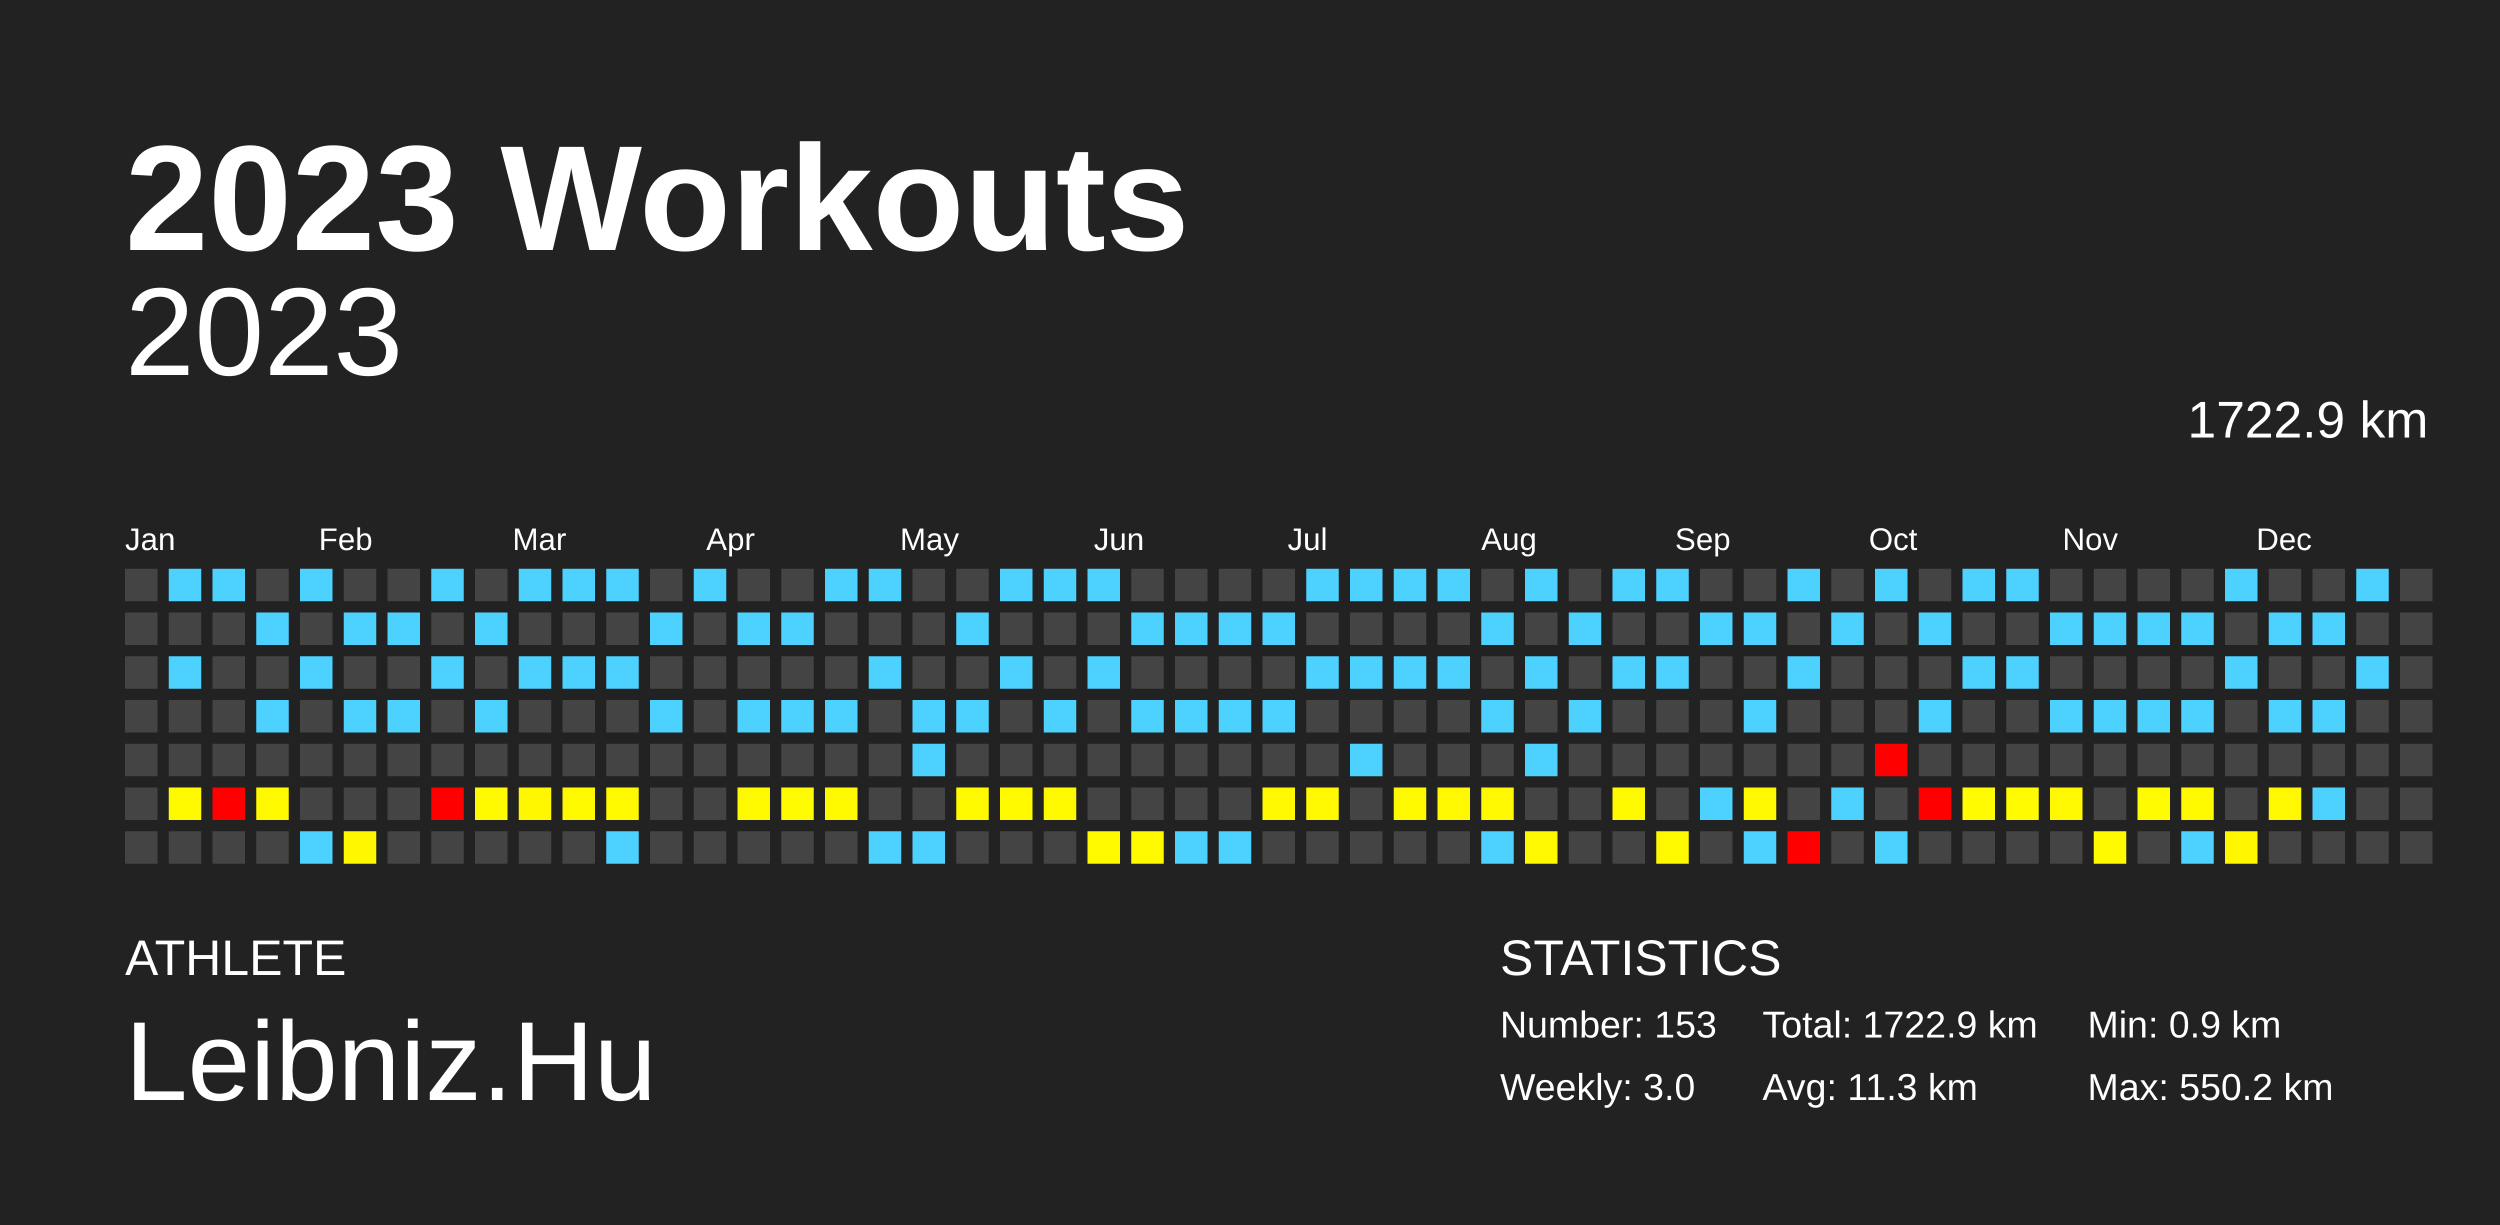
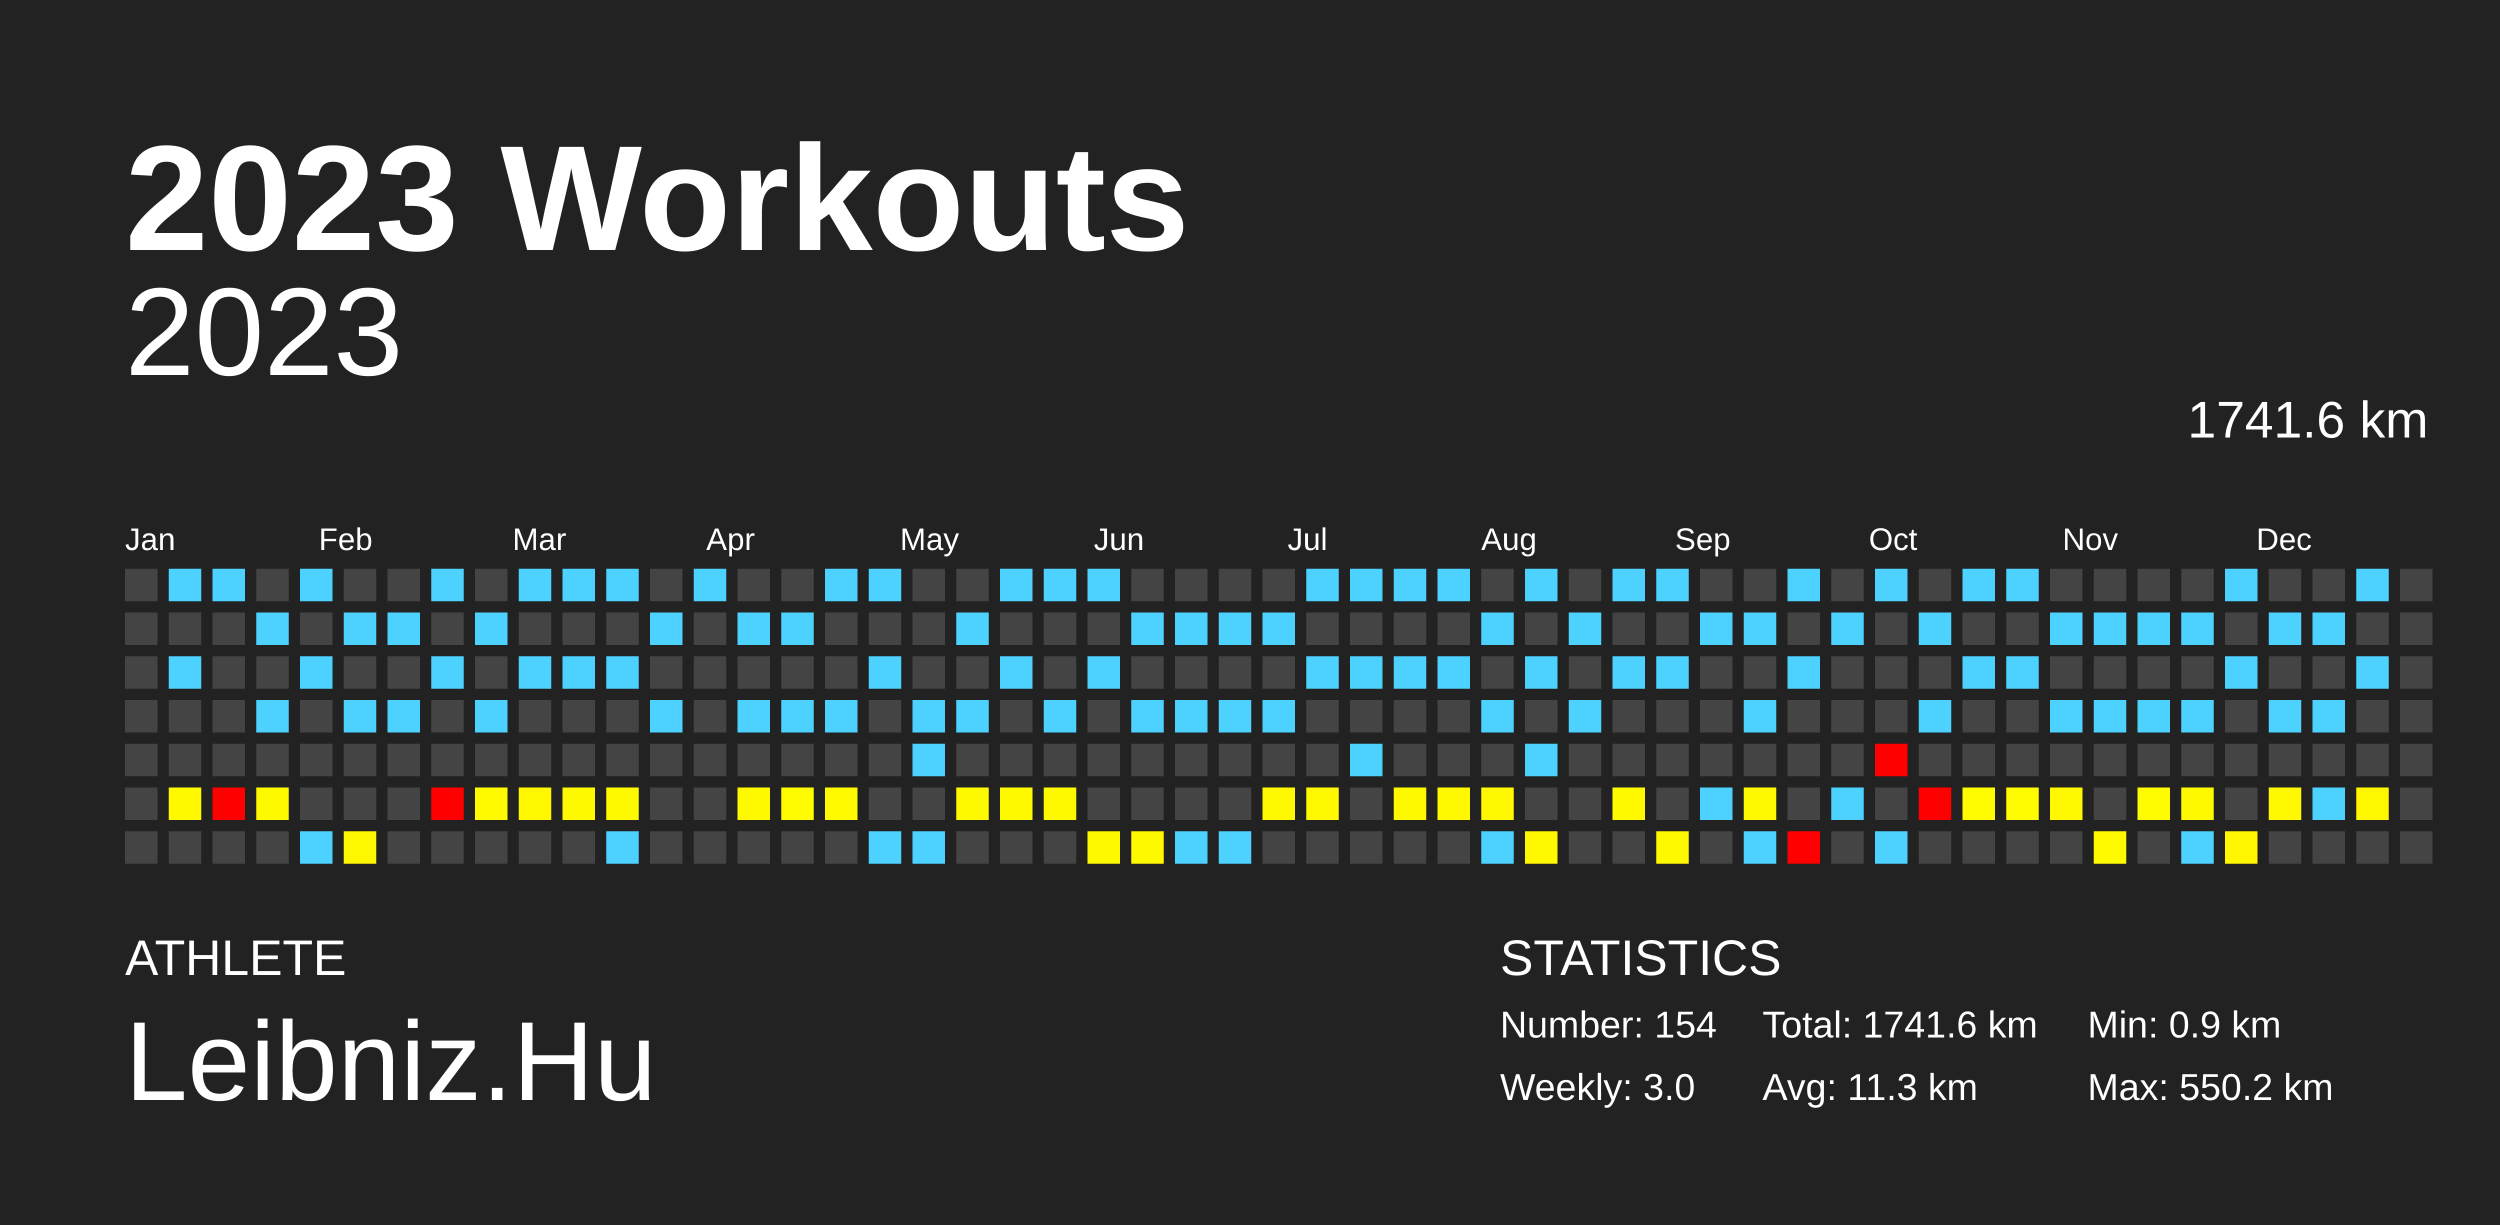
<svg xmlns="http://www.w3.org/2000/svg" baseProfile="full" height="98mm" version="1.1" viewBox="0,0,200,98" width="200mm">
  <defs />
  <rect fill="#222222" height="98" width="200" x="0" y="0" />
  <text fill="#FFFFFF" style="font-size:12px; font-family:Arial; font-weight:bold;" x="10" y="20">2023 Workouts</text>
  <text fill="#FFFFFF" style="font-size:4px; font-family:Arial" x="10" y="78">ATHLETE</text>
  <text fill="#FFFFFF" style="font-size:9px; font-family:Arial" x="10" y="88">Leibniz.Hu</text>
  <text fill="#FFFFFF" style="font-size:4px; font-family:Arial" x="120" y="78">STATISTICS</text>
-   <text fill="#FFFFFF" style="font-size:3px; font-family:Arial" x="120" y="83">Number: 153</text>
+   <text fill="#FFFFFF" style="font-size:3px; font-family:Arial" x="120" y="83">Number: 154</text>
  <text fill="#FFFFFF" style="font-size:3px; font-family:Arial" x="120" y="88">Weekly: 3.0</text>
-   <text fill="#FFFFFF" style="font-size:3px; font-family:Arial" x="141" y="83">Total: 1722.9 km</text>
+   <text fill="#FFFFFF" style="font-size:3px; font-family:Arial" x="141" y="83">Total: 1741.6 km</text>
  <text fill="#FFFFFF" style="font-size:3px; font-family:Arial" x="141" y="88">Avg: 11.3 km</text>
  <text fill="#FFFFFF" style="font-size:3px; font-family:Arial" x="167" y="83">Min: 0.9 km</text>
  <text fill="#FFFFFF" style="font-size:3px; font-family:Arial" x="167" y="88">Max: 550.2 km</text>
  <text alignment-baseline="hanging" fill="#FFFFFF" style="font-size:10.0px; font-family:Arial;" x="10" y="30">2023</text>
-   <text alignment-baseline="hanging" fill="#FFFFFF" style="font-size:4.125px; font-family:Arial;" x="175" y="35">1722.9 km</text>
+   <text alignment-baseline="hanging" fill="#FFFFFF" style="font-size:4.125px; font-family:Arial;" x="175" y="35">1741.6 km</text>
  <text fill="#FFFFFF" style="font-size:2.5px; font-family:Arial" x="10.0" y="44">Jan</text>
  <text fill="#FFFFFF" style="font-size:2.5px; font-family:Arial" x="25.5" y="44">Feb</text>
  <text fill="#FFFFFF" style="font-size:2.5px; font-family:Arial" x="41.0" y="44">Mar</text>
  <text fill="#FFFFFF" style="font-size:2.5px; font-family:Arial" x="56.5" y="44">Apr</text>
  <text fill="#FFFFFF" style="font-size:2.5px; font-family:Arial" x="72.0" y="44">May</text>
  <text fill="#FFFFFF" style="font-size:2.5px; font-family:Arial" x="87.5" y="44">Jun</text>
  <text fill="#FFFFFF" style="font-size:2.5px; font-family:Arial" x="103.0" y="44">Jul</text>
  <text fill="#FFFFFF" style="font-size:2.5px; font-family:Arial" x="118.5" y="44">Aug</text>
  <text fill="#FFFFFF" style="font-size:2.5px; font-family:Arial" x="134.0" y="44">Sep</text>
  <text fill="#FFFFFF" style="font-size:2.5px; font-family:Arial" x="149.5" y="44">Oct</text>
  <text fill="#FFFFFF" style="font-size:2.5px; font-family:Arial" x="165.0" y="44">Nov</text>
  <text fill="#FFFFFF" style="font-size:2.5px; font-family:Arial" x="180.5" y="44">Dec</text>
  <rect fill="#444444" height="2.6" width="2.6" x="10.0" y="45.5" />
  <rect fill="#444444" height="2.6" width="2.6" x="10.0" y="49.0" />
  <rect fill="#444444" height="2.6" width="2.6" x="10.0" y="52.5" />
  <rect fill="#444444" height="2.6" width="2.6" x="10.0" y="56.0" />
  <rect fill="#444444" height="2.6" width="2.6" x="10.0" y="59.5" />
  <rect fill="#444444" height="2.6" width="2.6" x="10.0" y="63.0" />
  <rect fill="#444444" height="2.6" width="2.6" x="10.0" y="66.5" />
  <rect fill="#4dd2ff" height="2.6" width="2.6" x="13.5" y="45.5" />
  <rect fill="#444444" height="2.6" width="2.6" x="13.5" y="49.0" />
  <rect fill="#4dd2ff" height="2.6" width="2.6" x="13.5" y="52.5" />
  <rect fill="#444444" height="2.6" width="2.6" x="13.5" y="56.0" />
  <rect fill="#444444" height="2.6" width="2.6" x="13.5" y="59.5" />
  <rect fill="#fff900" height="2.6" width="2.6" x="13.5" y="63.0" />
  <rect fill="#444444" height="2.6" width="2.6" x="13.5" y="66.5" />
  <rect fill="#4dd2ff" height="2.6" width="2.6" x="17.0" y="45.5" />
  <rect fill="#444444" height="2.6" width="2.6" x="17.0" y="49.0" />
  <rect fill="#444444" height="2.6" width="2.6" x="17.0" y="52.5" />
  <rect fill="#444444" height="2.6" width="2.6" x="17.0" y="56.0" />
  <rect fill="#444444" height="2.6" width="2.6" x="17.0" y="59.5" />
  <rect fill="red" height="2.6" width="2.6" x="17.0" y="63.0" />
  <rect fill="#444444" height="2.6" width="2.6" x="17.0" y="66.5" />
  <rect fill="#444444" height="2.6" width="2.6" x="20.5" y="45.5" />
  <rect fill="#4dd2ff" height="2.6" width="2.6" x="20.5" y="49.0" />
  <rect fill="#444444" height="2.6" width="2.6" x="20.5" y="52.5" />
  <rect fill="#4dd2ff" height="2.6" width="2.6" x="20.5" y="56.0" />
  <rect fill="#444444" height="2.6" width="2.6" x="20.5" y="59.5" />
  <rect fill="#fff900" height="2.6" width="2.6" x="20.5" y="63.0" />
  <rect fill="#444444" height="2.6" width="2.6" x="20.5" y="66.5" />
  <rect fill="#4dd2ff" height="2.6" width="2.6" x="24.0" y="45.5" />
  <rect fill="#444444" height="2.6" width="2.6" x="24.0" y="49.0" />
  <rect fill="#4dd2ff" height="2.6" width="2.6" x="24.0" y="52.5" />
  <rect fill="#444444" height="2.6" width="2.6" x="24.0" y="56.0" />
  <rect fill="#444444" height="2.6" width="2.6" x="24.0" y="59.5" />
  <rect fill="#444444" height="2.6" width="2.6" x="24.0" y="63.0" />
  <rect fill="#4dd2ff" height="2.6" width="2.6" x="24.0" y="66.5" />
  <rect fill="#444444" height="2.6" width="2.6" x="27.5" y="45.5" />
  <rect fill="#4dd2ff" height="2.6" width="2.6" x="27.5" y="49.0" />
  <rect fill="#444444" height="2.6" width="2.6" x="27.5" y="52.5" />
  <rect fill="#4dd2ff" height="2.6" width="2.6" x="27.5" y="56.0" />
  <rect fill="#444444" height="2.6" width="2.6" x="27.5" y="59.5" />
  <rect fill="#444444" height="2.6" width="2.6" x="27.5" y="63.0" />
  <rect fill="#fff700" height="2.6" width="2.6" x="27.5" y="66.5" />
  <rect fill="#444444" height="2.6" width="2.6" x="31.0" y="45.5" />
  <rect fill="#4dd2ff" height="2.6" width="2.6" x="31.0" y="49.0" />
  <rect fill="#444444" height="2.6" width="2.6" x="31.0" y="52.5" />
  <rect fill="#4dd2ff" height="2.6" width="2.6" x="31.0" y="56.0" />
  <rect fill="#444444" height="2.6" width="2.6" x="31.0" y="59.5" />
  <rect fill="#444444" height="2.6" width="2.6" x="31.0" y="63.0" />
  <rect fill="#444444" height="2.6" width="2.6" x="31.0" y="66.5" />
  <rect fill="#4dd2ff" height="2.6" width="2.6" x="34.5" y="45.5" />
  <rect fill="#444444" height="2.6" width="2.6" x="34.5" y="49.0" />
  <rect fill="#4dd2ff" height="2.6" width="2.6" x="34.5" y="52.5" />
  <rect fill="#444444" height="2.6" width="2.6" x="34.5" y="56.0" />
  <rect fill="#444444" height="2.6" width="2.6" x="34.5" y="59.5" />
  <rect fill="red" height="2.6" width="2.6" x="34.5" y="63.0" />
  <rect fill="#444444" height="2.6" width="2.6" x="34.5" y="66.5" />
  <rect fill="#444444" height="2.6" width="2.6" x="38.0" y="45.5" />
  <rect fill="#4dd2ff" height="2.6" width="2.6" x="38.0" y="49.0" />
  <rect fill="#444444" height="2.6" width="2.6" x="38.0" y="52.5" />
  <rect fill="#4dd2ff" height="2.6" width="2.6" x="38.0" y="56.0" />
  <rect fill="#444444" height="2.6" width="2.6" x="38.0" y="59.5" />
  <rect fill="#fffa00" height="2.6" width="2.6" x="38.0" y="63.0" />
  <rect fill="#444444" height="2.6" width="2.6" x="38.0" y="66.5" />
  <rect fill="#4dd2ff" height="2.6" width="2.6" x="41.5" y="45.5" />
  <rect fill="#444444" height="2.6" width="2.6" x="41.5" y="49.0" />
  <rect fill="#4dd2ff" height="2.6" width="2.6" x="41.5" y="52.5" />
  <rect fill="#444444" height="2.6" width="2.6" x="41.5" y="56.0" />
  <rect fill="#444444" height="2.6" width="2.6" x="41.5" y="59.5" />
  <rect fill="#fff700" height="2.6" width="2.6" x="41.5" y="63.0" />
  <rect fill="#444444" height="2.6" width="2.6" x="41.5" y="66.5" />
  <rect fill="#4dd2ff" height="2.6" width="2.6" x="45.0" y="45.5" />
  <rect fill="#444444" height="2.6" width="2.6" x="45.0" y="49.0" />
  <rect fill="#4dd2ff" height="2.6" width="2.6" x="45.0" y="52.5" />
  <rect fill="#444444" height="2.6" width="2.6" x="45.0" y="56.0" />
  <rect fill="#444444" height="2.6" width="2.6" x="45.0" y="59.5" />
  <rect fill="#fff900" height="2.6" width="2.6" x="45.0" y="63.0" />
  <rect fill="#444444" height="2.6" width="2.6" x="45.0" y="66.5" />
  <rect fill="#4dd2ff" height="2.6" width="2.6" x="48.5" y="45.5" />
  <rect fill="#444444" height="2.6" width="2.6" x="48.5" y="49.0" />
  <rect fill="#4dd2ff" height="2.6" width="2.6" x="48.5" y="52.5" />
  <rect fill="#444444" height="2.6" width="2.6" x="48.5" y="56.0" />
  <rect fill="#444444" height="2.6" width="2.6" x="48.5" y="59.5" />
  <rect fill="#fff900" height="2.6" width="2.6" x="48.5" y="63.0" />
  <rect fill="#4dd2ff" height="2.6" width="2.6" x="48.5" y="66.5" />
  <rect fill="#444444" height="2.6" width="2.6" x="52.0" y="45.5" />
  <rect fill="#4dd2ff" height="2.6" width="2.6" x="52.0" y="49.0" />
  <rect fill="#444444" height="2.6" width="2.6" x="52.0" y="52.5" />
  <rect fill="#4dd2ff" height="2.6" width="2.6" x="52.0" y="56.0" />
  <rect fill="#444444" height="2.6" width="2.6" x="52.0" y="59.5" />
  <rect fill="#444444" height="2.6" width="2.6" x="52.0" y="63.0" />
  <rect fill="#444444" height="2.6" width="2.6" x="52.0" y="66.5" />
  <rect fill="#4dd2ff" height="2.6" width="2.6" x="55.5" y="45.5" />
  <rect fill="#444444" height="2.6" width="2.6" x="55.5" y="49.0" />
  <rect fill="#444444" height="2.6" width="2.6" x="55.5" y="52.5" />
  <rect fill="#444444" height="2.6" width="2.6" x="55.5" y="56.0" />
  <rect fill="#444444" height="2.6" width="2.6" x="55.5" y="59.5" />
  <rect fill="#444444" height="2.6" width="2.6" x="55.5" y="63.0" />
  <rect fill="#444444" height="2.6" width="2.6" x="55.5" y="66.5" />
  <rect fill="#444444" height="2.6" width="2.6" x="59.0" y="45.5" />
  <rect fill="#4dd2ff" height="2.6" width="2.6" x="59.0" y="49.0" />
  <rect fill="#444444" height="2.6" width="2.6" x="59.0" y="52.5" />
  <rect fill="#4dd2ff" height="2.6" width="2.6" x="59.0" y="56.0" />
  <rect fill="#444444" height="2.6" width="2.6" x="59.0" y="59.5" />
  <rect fill="#fff900" height="2.6" width="2.6" x="59.0" y="63.0" />
  <rect fill="#444444" height="2.6" width="2.6" x="59.0" y="66.5" />
  <rect fill="#444444" height="2.6" width="2.6" x="62.5" y="45.5" />
  <rect fill="#4dd2ff" height="2.6" width="2.6" x="62.5" y="49.0" />
  <rect fill="#444444" height="2.6" width="2.6" x="62.5" y="52.5" />
  <rect fill="#4dd2ff" height="2.6" width="2.6" x="62.5" y="56.0" />
  <rect fill="#444444" height="2.6" width="2.6" x="62.5" y="59.5" />
  <rect fill="#fffb00" height="2.6" width="2.6" x="62.5" y="63.0" />
  <rect fill="#444444" height="2.6" width="2.6" x="62.5" y="66.5" />
  <rect fill="#4dd2ff" height="2.6" width="2.6" x="66.0" y="45.5" />
  <rect fill="#444444" height="2.6" width="2.6" x="66.0" y="49.0" />
  <rect fill="#444444" height="2.6" width="2.6" x="66.0" y="52.5" />
  <rect fill="#4dd2ff" height="2.6" width="2.6" x="66.0" y="56.0" />
  <rect fill="#444444" height="2.6" width="2.6" x="66.0" y="59.5" />
  <rect fill="#fffa00" height="2.6" width="2.6" x="66.0" y="63.0" />
  <rect fill="#444444" height="2.6" width="2.6" x="66.0" y="66.5" />
  <rect fill="#4dd2ff" height="2.6" width="2.6" x="69.5" y="45.5" />
  <rect fill="#444444" height="2.6" width="2.6" x="69.5" y="49.0" />
  <rect fill="#4dd2ff" height="2.6" width="2.6" x="69.5" y="52.5" />
  <rect fill="#444444" height="2.6" width="2.6" x="69.5" y="56.0" />
  <rect fill="#444444" height="2.6" width="2.6" x="69.5" y="59.5" />
  <rect fill="#444444" height="2.6" width="2.6" x="69.5" y="63.0" />
  <rect fill="#4dd2ff" height="2.6" width="2.6" x="69.5" y="66.5" />
  <rect fill="#444444" height="2.6" width="2.6" x="73.0" y="45.5" />
  <rect fill="#444444" height="2.6" width="2.6" x="73.0" y="49.0" />
  <rect fill="#444444" height="2.6" width="2.6" x="73.0" y="52.5" />
  <rect fill="#4dd2ff" height="2.6" width="2.6" x="73.0" y="56.0" />
  <rect fill="#4dd2ff" height="2.6" width="2.6" x="73.0" y="59.5" />
  <rect fill="#444444" height="2.6" width="2.6" x="73.0" y="63.0" />
  <rect fill="#4dd2ff" height="2.6" width="2.6" x="73.0" y="66.5" />
  <rect fill="#444444" height="2.6" width="2.6" x="76.5" y="45.5" />
  <rect fill="#4dd2ff" height="2.6" width="2.6" x="76.5" y="49.0" />
  <rect fill="#444444" height="2.6" width="2.6" x="76.5" y="52.5" />
  <rect fill="#4dd2ff" height="2.6" width="2.6" x="76.5" y="56.0" />
  <rect fill="#444444" height="2.6" width="2.6" x="76.5" y="59.5" />
  <rect fill="#fff900" height="2.6" width="2.6" x="76.5" y="63.0" />
  <rect fill="#444444" height="2.6" width="2.6" x="76.5" y="66.5" />
  <rect fill="#4dd2ff" height="2.6" width="2.6" x="80.0" y="45.5" />
  <rect fill="#444444" height="2.6" width="2.6" x="80.0" y="49.0" />
  <rect fill="#4dd2ff" height="2.6" width="2.6" x="80.0" y="52.5" />
  <rect fill="#444444" height="2.6" width="2.6" x="80.0" y="56.0" />
  <rect fill="#444444" height="2.6" width="2.6" x="80.0" y="59.5" />
  <rect fill="#fff900" height="2.6" width="2.6" x="80.0" y="63.0" />
  <rect fill="#444444" height="2.6" width="2.6" x="80.0" y="66.5" />
  <rect fill="#4dd2ff" height="2.6" width="2.6" x="83.5" y="45.5" />
  <rect fill="#444444" height="2.6" width="2.6" x="83.5" y="49.0" />
  <rect fill="#444444" height="2.6" width="2.6" x="83.5" y="52.5" />
  <rect fill="#4dd2ff" height="2.6" width="2.6" x="83.5" y="56.0" />
  <rect fill="#444444" height="2.6" width="2.6" x="83.5" y="59.5" />
  <rect fill="#fff900" height="2.6" width="2.6" x="83.5" y="63.0" />
  <rect fill="#444444" height="2.6" width="2.6" x="83.5" y="66.5" />
  <rect fill="#4dd2ff" height="2.6" width="2.6" x="87.0" y="45.5" />
  <rect fill="#444444" height="2.6" width="2.6" x="87.0" y="49.0" />
  <rect fill="#4dd2ff" height="2.6" width="2.6" x="87.0" y="52.5" />
  <rect fill="#444444" height="2.6" width="2.6" x="87.0" y="56.0" />
  <rect fill="#444444" height="2.6" width="2.6" x="87.0" y="59.5" />
  <rect fill="#444444" height="2.6" width="2.6" x="87.0" y="63.0" />
  <rect fill="#fff900" height="2.6" width="2.6" x="87.0" y="66.5" />
  <rect fill="#444444" height="2.6" width="2.6" x="90.5" y="45.5" />
  <rect fill="#4dd2ff" height="2.6" width="2.6" x="90.5" y="49.0" />
  <rect fill="#444444" height="2.6" width="2.6" x="90.5" y="52.5" />
  <rect fill="#4dd2ff" height="2.6" width="2.6" x="90.5" y="56.0" />
  <rect fill="#444444" height="2.6" width="2.6" x="90.5" y="59.5" />
  <rect fill="#444444" height="2.6" width="2.6" x="90.5" y="63.0" />
  <rect fill="#fff900" height="2.6" width="2.6" x="90.5" y="66.5" />
  <rect fill="#444444" height="2.6" width="2.6" x="94.0" y="45.5" />
  <rect fill="#4dd2ff" height="2.6" width="2.6" x="94.0" y="49.0" />
  <rect fill="#444444" height="2.6" width="2.6" x="94.0" y="52.5" />
  <rect fill="#4dd2ff" height="2.6" width="2.6" x="94.0" y="56.0" />
  <rect fill="#444444" height="2.6" width="2.6" x="94.0" y="59.5" />
  <rect fill="#444444" height="2.6" width="2.6" x="94.0" y="63.0" />
  <rect fill="#4dd2ff" height="2.6" width="2.6" x="94.0" y="66.5" />
  <rect fill="#444444" height="2.6" width="2.6" x="97.5" y="45.5" />
  <rect fill="#4dd2ff" height="2.6" width="2.6" x="97.5" y="49.0" />
  <rect fill="#444444" height="2.6" width="2.6" x="97.5" y="52.5" />
  <rect fill="#4dd2ff" height="2.6" width="2.6" x="97.5" y="56.0" />
  <rect fill="#444444" height="2.6" width="2.6" x="97.5" y="59.5" />
  <rect fill="#444444" height="2.6" width="2.6" x="97.5" y="63.0" />
  <rect fill="#4dd2ff" height="2.6" width="2.6" x="97.5" y="66.5" />
  <rect fill="#444444" height="2.6" width="2.6" x="101.0" y="45.5" />
  <rect fill="#4dd2ff" height="2.6" width="2.6" x="101.0" y="49.0" />
  <rect fill="#444444" height="2.6" width="2.6" x="101.0" y="52.5" />
  <rect fill="#4dd2ff" height="2.6" width="2.6" x="101.0" y="56.0" />
  <rect fill="#444444" height="2.6" width="2.6" x="101.0" y="59.5" />
  <rect fill="#fff800" height="2.6" width="2.6" x="101.0" y="63.0" />
  <rect fill="#444444" height="2.6" width="2.6" x="101.0" y="66.5" />
  <rect fill="#4dd2ff" height="2.6" width="2.6" x="104.5" y="45.5" />
  <rect fill="#444444" height="2.6" width="2.6" x="104.5" y="49.0" />
  <rect fill="#4dd2ff" height="2.6" width="2.6" x="104.5" y="52.5" />
  <rect fill="#444444" height="2.6" width="2.6" x="104.5" y="56.0" />
  <rect fill="#444444" height="2.6" width="2.6" x="104.5" y="59.5" />
  <rect fill="#fff800" height="2.6" width="2.6" x="104.5" y="63.0" />
  <rect fill="#444444" height="2.6" width="2.6" x="104.5" y="66.5" />
  <rect fill="#4dd2ff" height="2.6" width="2.6" x="108.0" y="45.5" />
  <rect fill="#444444" height="2.6" width="2.6" x="108.0" y="49.0" />
  <rect fill="#4dd2ff" height="2.6" width="2.6" x="108.0" y="52.5" />
  <rect fill="#444444" height="2.6" width="2.6" x="108.0" y="56.0" />
  <rect fill="#4dd2ff" height="2.6" width="2.6" x="108.0" y="59.5" />
  <rect fill="#444444" height="2.6" width="2.6" x="108.0" y="63.0" />
  <rect fill="#444444" height="2.6" width="2.6" x="108.0" y="66.5" />
  <rect fill="#4dd2ff" height="2.6" width="2.6" x="111.5" y="45.5" />
  <rect fill="#444444" height="2.6" width="2.6" x="111.5" y="49.0" />
  <rect fill="#4dd2ff" height="2.6" width="2.6" x="111.5" y="52.5" />
  <rect fill="#444444" height="2.6" width="2.6" x="111.5" y="56.0" />
  <rect fill="#444444" height="2.6" width="2.6" x="111.5" y="59.5" />
  <rect fill="#fff900" height="2.6" width="2.6" x="111.5" y="63.0" />
  <rect fill="#444444" height="2.6" width="2.6" x="111.5" y="66.5" />
  <rect fill="#4dd2ff" height="2.6" width="2.6" x="115.0" y="45.5" />
  <rect fill="#444444" height="2.6" width="2.6" x="115.0" y="49.0" />
  <rect fill="#4dd2ff" height="2.6" width="2.6" x="115.0" y="52.5" />
  <rect fill="#444444" height="2.6" width="2.6" x="115.0" y="56.0" />
  <rect fill="#444444" height="2.6" width="2.6" x="115.0" y="59.5" />
  <rect fill="#fff800" height="2.6" width="2.6" x="115.0" y="63.0" />
  <rect fill="#444444" height="2.6" width="2.6" x="115.0" y="66.5" />
  <rect fill="#444444" height="2.6" width="2.6" x="118.5" y="45.5" />
  <rect fill="#4dd2ff" height="2.6" width="2.6" x="118.5" y="49.0" />
  <rect fill="#444444" height="2.6" width="2.6" x="118.5" y="52.5" />
  <rect fill="#4dd2ff" height="2.6" width="2.6" x="118.5" y="56.0" />
  <rect fill="#444444" height="2.6" width="2.6" x="118.5" y="59.5" />
  <rect fill="#fff800" height="2.6" width="2.6" x="118.5" y="63.0" />
  <rect fill="#4dd2ff" height="2.6" width="2.6" x="118.5" y="66.5" />
  <rect fill="#4dd2ff" height="2.6" width="2.6" x="122.0" y="45.5" />
  <rect fill="#444444" height="2.6" width="2.6" x="122.0" y="49.0" />
  <rect fill="#4dd2ff" height="2.6" width="2.6" x="122.0" y="52.5" />
  <rect fill="#444444" height="2.6" width="2.6" x="122.0" y="56.0" />
  <rect fill="#4dd2ff" height="2.6" width="2.6" x="122.0" y="59.5" />
  <rect fill="#444444" height="2.6" width="2.6" x="122.0" y="63.0" />
  <rect fill="#fff800" height="2.6" width="2.6" x="122.0" y="66.5" />
  <rect fill="#444444" height="2.6" width="2.6" x="125.5" y="45.5" />
  <rect fill="#4dd2ff" height="2.6" width="2.6" x="125.5" y="49.0" />
  <rect fill="#444444" height="2.6" width="2.6" x="125.5" y="52.5" />
  <rect fill="#4dd2ff" height="2.6" width="2.6" x="125.5" y="56.0" />
  <rect fill="#444444" height="2.6" width="2.6" x="125.5" y="59.5" />
  <rect fill="#444444" height="2.6" width="2.6" x="125.5" y="63.0" />
  <rect fill="#444444" height="2.6" width="2.6" x="125.5" y="66.5" />
  <rect fill="#4dd2ff" height="2.6" width="2.6" x="129.0" y="45.5" />
  <rect fill="#444444" height="2.6" width="2.6" x="129.0" y="49.0" />
  <rect fill="#4dd2ff" height="2.6" width="2.6" x="129.0" y="52.5" />
  <rect fill="#444444" height="2.6" width="2.6" x="129.0" y="56.0" />
  <rect fill="#444444" height="2.6" width="2.6" x="129.0" y="59.5" />
  <rect fill="#fff900" height="2.6" width="2.6" x="129.0" y="63.0" />
  <rect fill="#444444" height="2.6" width="2.6" x="129.0" y="66.5" />
  <rect fill="#4dd2ff" height="2.6" width="2.6" x="132.5" y="45.5" />
  <rect fill="#444444" height="2.6" width="2.6" x="132.5" y="49.0" />
  <rect fill="#4dd2ff" height="2.6" width="2.6" x="132.5" y="52.5" />
  <rect fill="#444444" height="2.6" width="2.6" x="132.5" y="56.0" />
  <rect fill="#444444" height="2.6" width="2.6" x="132.5" y="59.5" />
  <rect fill="#444444" height="2.6" width="2.6" x="132.5" y="63.0" />
  <rect fill="#fff900" height="2.6" width="2.6" x="132.5" y="66.5" />
  <rect fill="#444444" height="2.6" width="2.6" x="136.0" y="45.5" />
  <rect fill="#4dd2ff" height="2.6" width="2.6" x="136.0" y="49.0" />
  <rect fill="#444444" height="2.6" width="2.6" x="136.0" y="52.5" />
  <rect fill="#444444" height="2.6" width="2.6" x="136.0" y="56.0" />
  <rect fill="#444444" height="2.6" width="2.6" x="136.0" y="59.5" />
  <rect fill="#4dd2ff" height="2.6" width="2.6" x="136.0" y="63.0" />
  <rect fill="#444444" height="2.6" width="2.6" x="136.0" y="66.5" />
  <rect fill="#444444" height="2.6" width="2.6" x="139.5" y="45.5" />
  <rect fill="#4dd2ff" height="2.6" width="2.6" x="139.5" y="49.0" />
  <rect fill="#444444" height="2.6" width="2.6" x="139.5" y="52.5" />
  <rect fill="#4dd2ff" height="2.6" width="2.6" x="139.5" y="56.0" />
  <rect fill="#444444" height="2.6" width="2.6" x="139.5" y="59.5" />
  <rect fill="#fff800" height="2.6" width="2.6" x="139.5" y="63.0" />
  <rect fill="#4dd2ff" height="2.6" width="2.6" x="139.5" y="66.5" />
  <rect fill="#4dd2ff" height="2.6" width="2.6" x="143.0" y="45.5" />
  <rect fill="#444444" height="2.6" width="2.6" x="143.0" y="49.0" />
  <rect fill="#4dd2ff" height="2.6" width="2.6" x="143.0" y="52.5" />
  <rect fill="#444444" height="2.6" width="2.6" x="143.0" y="56.0" />
  <rect fill="#444444" height="2.6" width="2.6" x="143.0" y="59.5" />
  <rect fill="#444444" height="2.6" width="2.6" x="143.0" y="63.0" />
  <rect fill="red" height="2.6" width="2.6" x="143.0" y="66.5" />
  <rect fill="#444444" height="2.6" width="2.6" x="146.5" y="45.5" />
  <rect fill="#4dd2ff" height="2.6" width="2.6" x="146.5" y="49.0" />
  <rect fill="#444444" height="2.6" width="2.6" x="146.5" y="52.5" />
  <rect fill="#444444" height="2.6" width="2.6" x="146.5" y="56.0" />
  <rect fill="#444444" height="2.6" width="2.6" x="146.5" y="59.5" />
  <rect fill="#4dd2ff" height="2.6" width="2.6" x="146.5" y="63.0" />
  <rect fill="#444444" height="2.6" width="2.6" x="146.5" y="66.5" />
  <rect fill="#4dd2ff" height="2.6" width="2.6" x="150.0" y="45.5" />
  <rect fill="#444444" height="2.6" width="2.6" x="150.0" y="49.0" />
  <rect fill="#444444" height="2.6" width="2.6" x="150.0" y="52.5" />
  <rect fill="#444444" height="2.6" width="2.6" x="150.0" y="56.0" />
  <rect fill="red" height="2.6" width="2.6" x="150.0" y="59.5" />
  <rect fill="#444444" height="2.6" width="2.6" x="150.0" y="63.0" />
  <rect fill="#4dd2ff" height="2.6" width="2.6" x="150.0" y="66.5" />
  <rect fill="#444444" height="2.6" width="2.6" x="153.5" y="45.5" />
  <rect fill="#4dd2ff" height="2.6" width="2.6" x="153.5" y="49.0" />
  <rect fill="#444444" height="2.6" width="2.6" x="153.5" y="52.5" />
  <rect fill="#4dd2ff" height="2.6" width="2.6" x="153.5" y="56.0" />
  <rect fill="#444444" height="2.6" width="2.6" x="153.5" y="59.5" />
  <rect fill="red" height="2.6" width="2.6" x="153.5" y="63.0" />
  <rect fill="#444444" height="2.6" width="2.6" x="153.5" y="66.5" />
  <rect fill="#4dd2ff" height="2.6" width="2.6" x="157.0" y="45.5" />
  <rect fill="#444444" height="2.6" width="2.6" x="157.0" y="49.0" />
  <rect fill="#4dd2ff" height="2.6" width="2.6" x="157.0" y="52.5" />
  <rect fill="#444444" height="2.6" width="2.6" x="157.0" y="56.0" />
  <rect fill="#444444" height="2.6" width="2.6" x="157.0" y="59.5" />
  <rect fill="#fffb00" height="2.6" width="2.6" x="157.0" y="63.0" />
  <rect fill="#444444" height="2.6" width="2.6" x="157.0" y="66.5" />
  <rect fill="#4dd2ff" height="2.6" width="2.6" x="160.5" y="45.5" />
  <rect fill="#444444" height="2.6" width="2.6" x="160.5" y="49.0" />
  <rect fill="#4dd2ff" height="2.6" width="2.6" x="160.5" y="52.5" />
  <rect fill="#444444" height="2.6" width="2.6" x="160.5" y="56.0" />
  <rect fill="#444444" height="2.6" width="2.6" x="160.5" y="59.5" />
  <rect fill="#fffb00" height="2.6" width="2.6" x="160.5" y="63.0" />
  <rect fill="#444444" height="2.6" width="2.6" x="160.5" y="66.5" />
  <rect fill="#444444" height="2.6" width="2.6" x="164.0" y="45.5" />
  <rect fill="#4dd2ff" height="2.6" width="2.6" x="164.0" y="49.0" />
  <rect fill="#444444" height="2.6" width="2.6" x="164.0" y="52.5" />
  <rect fill="#4dd2ff" height="2.6" width="2.6" x="164.0" y="56.0" />
  <rect fill="#444444" height="2.6" width="2.6" x="164.0" y="59.5" />
  <rect fill="#fff800" height="2.6" width="2.6" x="164.0" y="63.0" />
  <rect fill="#444444" height="2.6" width="2.6" x="164.0" y="66.5" />
  <rect fill="#444444" height="2.6" width="2.6" x="167.5" y="45.5" />
  <rect fill="#4dd2ff" height="2.6" width="2.6" x="167.5" y="49.0" />
  <rect fill="#444444" height="2.6" width="2.6" x="167.5" y="52.5" />
  <rect fill="#4dd2ff" height="2.6" width="2.6" x="167.5" y="56.0" />
  <rect fill="#444444" height="2.6" width="2.6" x="167.5" y="59.5" />
  <rect fill="#444444" height="2.6" width="2.6" x="167.5" y="63.0" />
  <rect fill="#fffa00" height="2.6" width="2.6" x="167.5" y="66.5" />
  <rect fill="#444444" height="2.6" width="2.6" x="171.0" y="45.5" />
  <rect fill="#4dd2ff" height="2.6" width="2.6" x="171.0" y="49.0" />
  <rect fill="#444444" height="2.6" width="2.6" x="171.0" y="52.5" />
  <rect fill="#4dd2ff" height="2.6" width="2.6" x="171.0" y="56.0" />
  <rect fill="#444444" height="2.6" width="2.6" x="171.0" y="59.5" />
  <rect fill="#fffb00" height="2.6" width="2.6" x="171.0" y="63.0" />
  <rect fill="#444444" height="2.6" width="2.6" x="171.0" y="66.5" />
  <rect fill="#444444" height="2.6" width="2.6" x="174.5" y="45.5" />
  <rect fill="#4dd2ff" height="2.6" width="2.6" x="174.5" y="49.0" />
  <rect fill="#444444" height="2.6" width="2.6" x="174.5" y="52.5" />
  <rect fill="#4dd2ff" height="2.6" width="2.6" x="174.5" y="56.0" />
  <rect fill="#444444" height="2.6" width="2.6" x="174.5" y="59.5" />
  <rect fill="#fff900" height="2.6" width="2.6" x="174.5" y="63.0" />
  <rect fill="#4dd2ff" height="2.6" width="2.6" x="174.5" y="66.5" />
  <rect fill="#4dd2ff" height="2.6" width="2.6" x="178.0" y="45.5" />
  <rect fill="#444444" height="2.6" width="2.6" x="178.0" y="49.0" />
  <rect fill="#4dd2ff" height="2.6" width="2.6" x="178.0" y="52.5" />
  <rect fill="#444444" height="2.6" width="2.6" x="178.0" y="56.0" />
  <rect fill="#444444" height="2.6" width="2.6" x="178.0" y="59.5" />
  <rect fill="#444444" height="2.6" width="2.6" x="178.0" y="63.0" />
  <rect fill="#fff600" height="2.6" width="2.6" x="178.0" y="66.5" />
  <rect fill="#444444" height="2.6" width="2.6" x="181.5" y="45.5" />
  <rect fill="#4dd2ff" height="2.6" width="2.6" x="181.5" y="49.0" />
  <rect fill="#444444" height="2.6" width="2.6" x="181.5" y="52.5" />
  <rect fill="#4dd2ff" height="2.6" width="2.6" x="181.5" y="56.0" />
  <rect fill="#444444" height="2.6" width="2.6" x="181.5" y="59.5" />
  <rect fill="#fff800" height="2.6" width="2.6" x="181.5" y="63.0" />
  <rect fill="#444444" height="2.6" width="2.6" x="181.5" y="66.5" />
  <rect fill="#444444" height="2.6" width="2.6" x="185.0" y="45.5" />
  <rect fill="#4dd2ff" height="2.6" width="2.6" x="185.0" y="49.0" />
  <rect fill="#444444" height="2.6" width="2.6" x="185.0" y="52.5" />
  <rect fill="#4dd2ff" height="2.6" width="2.6" x="185.0" y="56.0" />
  <rect fill="#444444" height="2.6" width="2.6" x="185.0" y="59.5" />
  <rect fill="#4dd2ff" height="2.6" width="2.6" x="185.0" y="63.0" />
  <rect fill="#444444" height="2.6" width="2.6" x="185.0" y="66.5" />
  <rect fill="#4dd2ff" height="2.6" width="2.6" x="188.5" y="45.5" />
  <rect fill="#444444" height="2.6" width="2.6" x="188.5" y="49.0" />
  <rect fill="#4dd2ff" height="2.6" width="2.6" x="188.5" y="52.5" />
  <rect fill="#444444" height="2.6" width="2.6" x="188.5" y="56.0" />
  <rect fill="#444444" height="2.6" width="2.6" x="188.5" y="59.5" />
-   <rect fill="#444444" height="2.6" width="2.6" x="188.5" y="63.0" />
+   <rect fill="#fff700" height="2.6" width="2.6" x="188.5" y="63.0" />
  <rect fill="#444444" height="2.6" width="2.6" x="188.5" y="66.5" />
  <rect fill="#444444" height="2.6" width="2.6" x="192.0" y="45.5" />
  <rect fill="#444444" height="2.6" width="2.6" x="192.0" y="49.0" />
  <rect fill="#444444" height="2.6" width="2.6" x="192.0" y="52.5" />
  <rect fill="#444444" height="2.6" width="2.6" x="192.0" y="56.0" />
  <rect fill="#444444" height="2.6" width="2.6" x="192.0" y="59.5" />
  <rect fill="#444444" height="2.6" width="2.6" x="192.0" y="63.0" />
  <rect fill="#444444" height="2.6" width="2.6" x="192.0" y="66.5" />
</svg>
